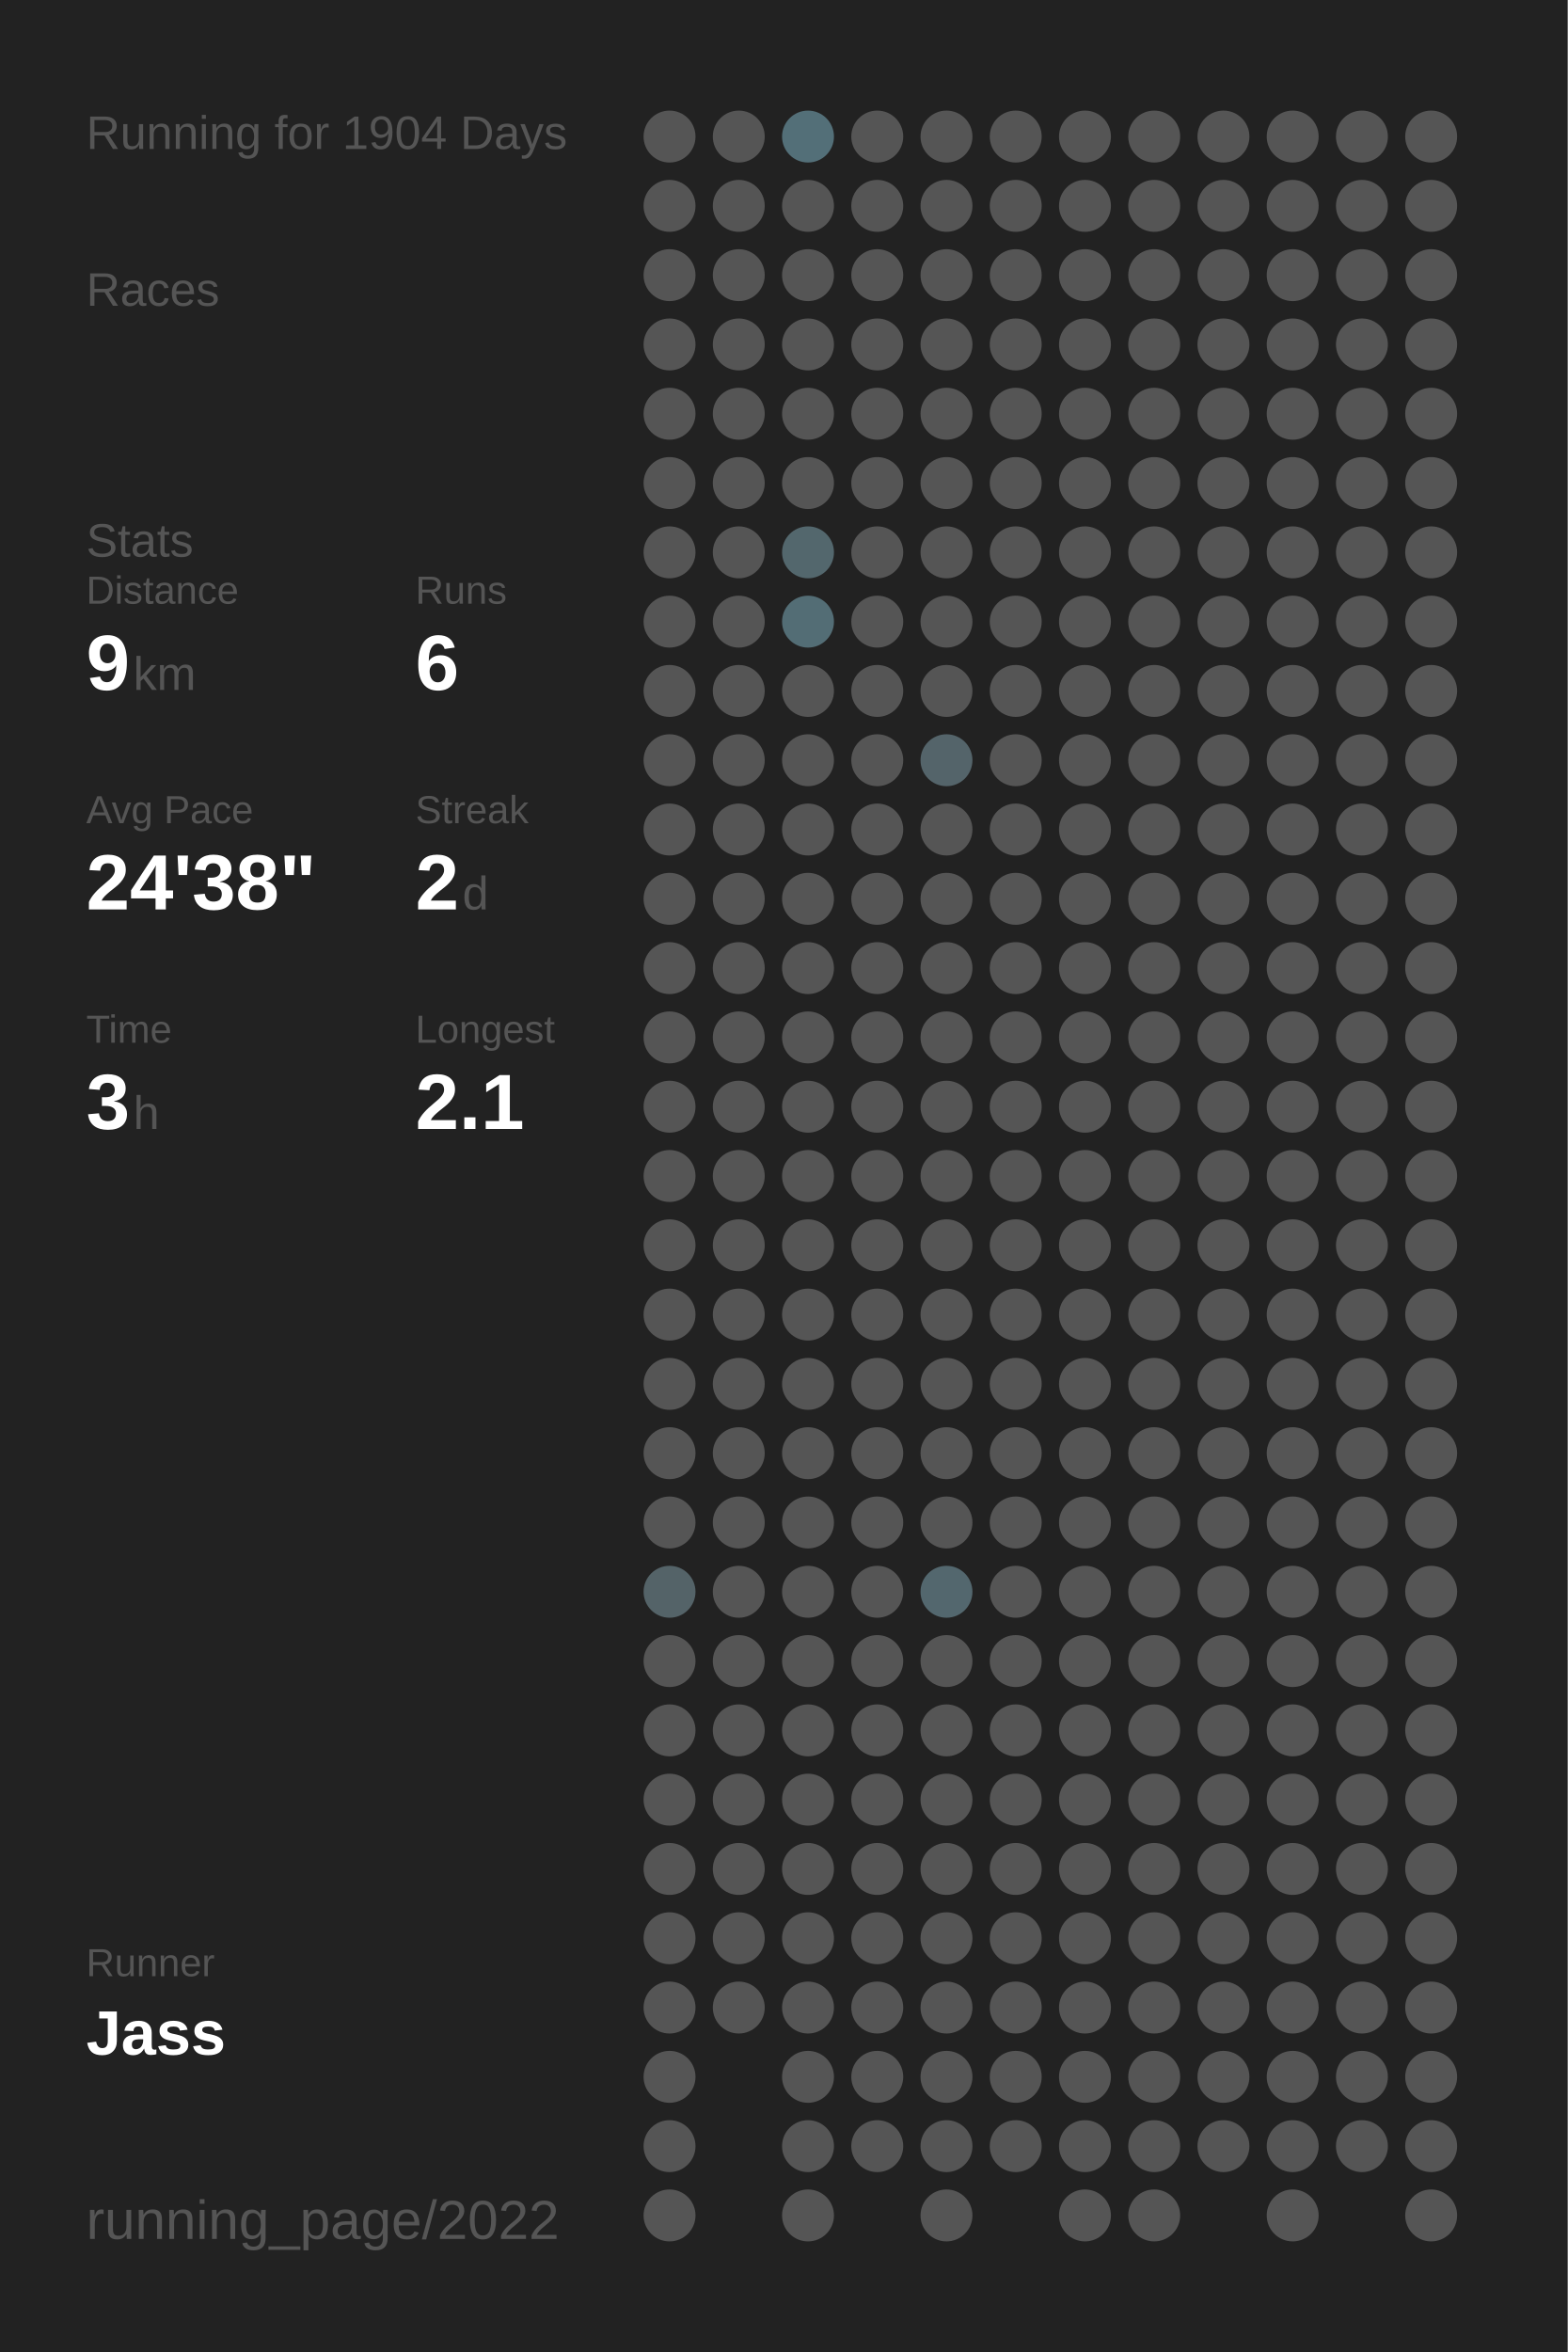
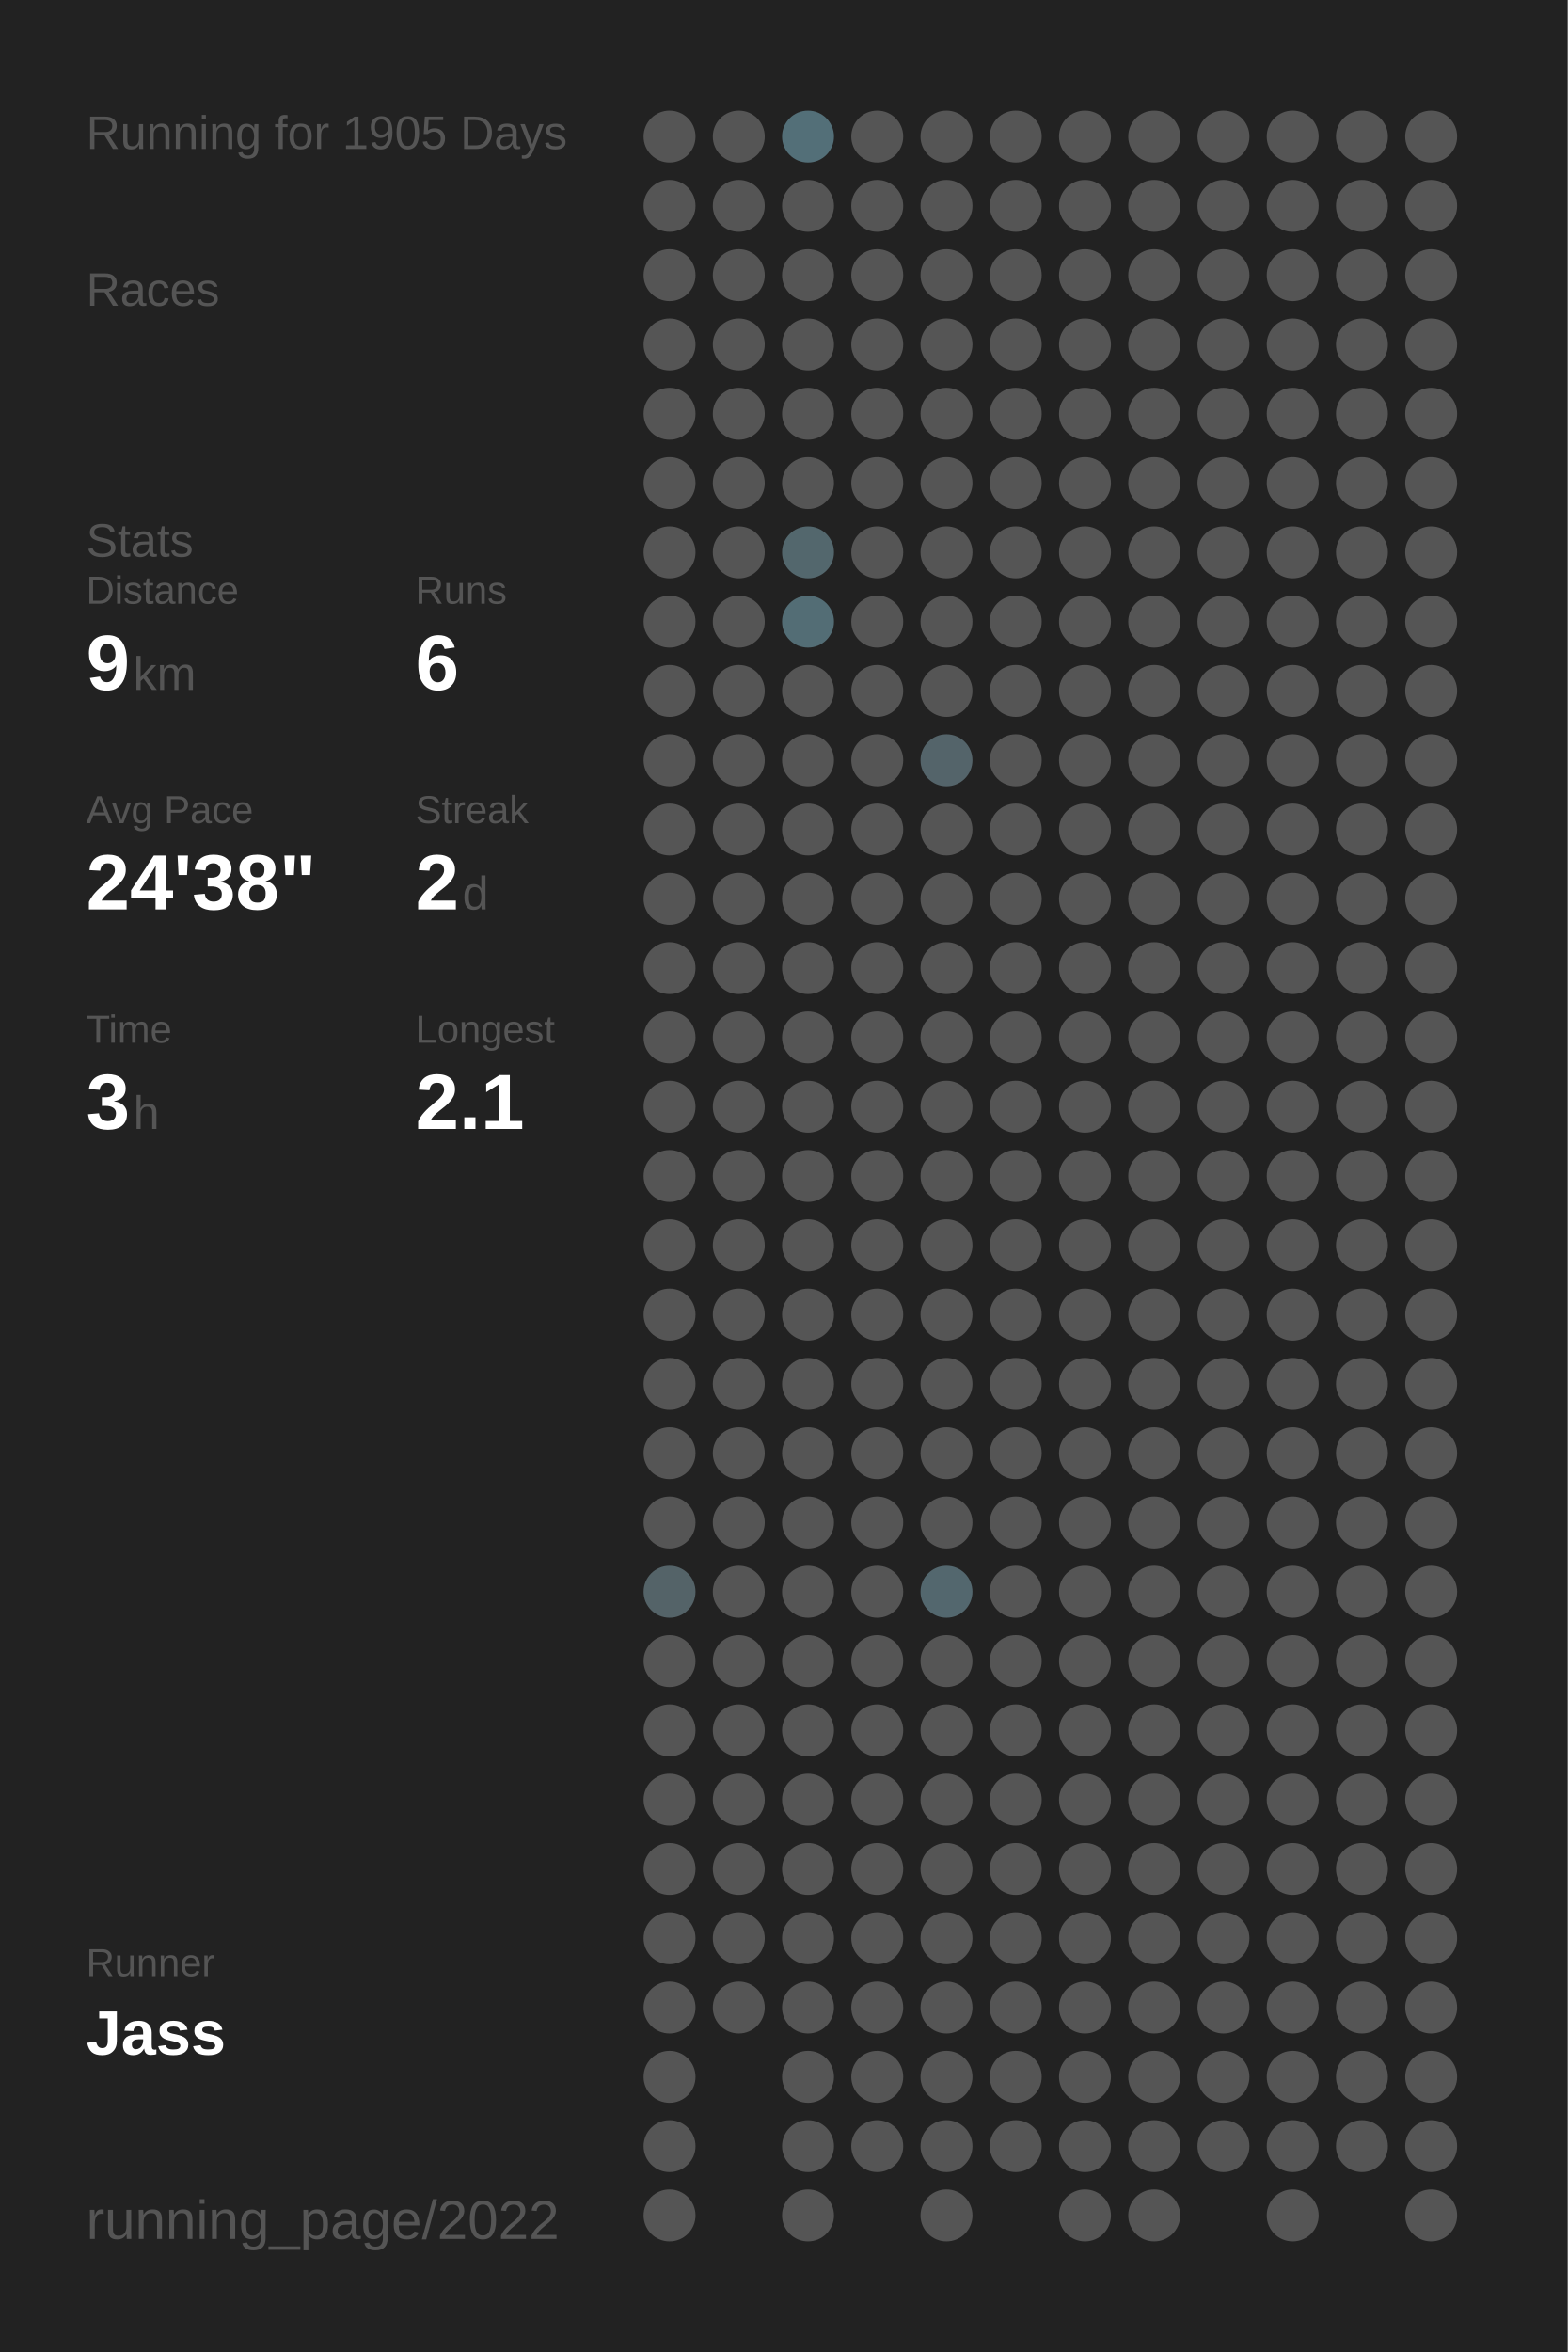
<svg xmlns="http://www.w3.org/2000/svg" baseProfile="full" height="300mm" version="1.1" viewBox="0,0,200,300" width="200mm">
  <defs />
  <rect fill="#222222" height="300" width="200" x="0" y="0" />
-   <text fill="#555555" style="font-size:6px; font-family:Arial;" x="11" y="19">Running for 1904 Days</text>
+   <text fill="#555555" style="font-size:6px; font-family:Arial;" x="11" y="19">Running for 1905 Days</text>
  <text fill="#555555" style="font-size:6px; font-family:Arial;" x="11" y="39">Races</text>
  <text fill="#555555" style="font-size:6px; font-family:Arial;" x="11" y="71">Stats</text>
  <text fill="#555555" style="font-size:5px; font-family:Arial;" x="11" y="77">Distance</text>
  <text fill="#FFFFFF" style="font-size:10px; font-family:Arial; font-weight:bold;" x="11" y="88">9</text>
  <text fill="#555555" style="font-size:6px; font-family:Arial;" x="17" y="88">km</text>
  <text fill="#555555" style="font-size:5px; font-family:Arial;" x="53" y="77">Runs</text>
  <text fill="#FFFFFF" style="font-size:10px; font-family:Arial; font-weight:bold;" x="53" y="88">6</text>
  <text fill="#555555" style="font-size:5px; font-family:Arial;" x="11" y="105">Avg Pace</text>
  <text fill="#FFFFFF" style="font-size:10px; font-family:Arial; font-weight:bold;" x="11" y="116">24'38"</text>
  <text fill="#555555" style="font-size:5px; font-family:Arial;" x="53" y="105">Streak</text>
  <text fill="#FFFFFF" style="font-size:10px; font-family:Arial; font-weight:bold;" x="53" y="116">2</text>
  <text fill="#555555" style="font-size:6px; font-family:Arial;" x="59" y="116">d</text>
  <text fill="#555555" style="font-size:5px; font-family:Arial;" x="11" y="133">Time</text>
  <text fill="#FFFFFF" style="font-size:10px; font-family:Arial; font-weight:bold;" x="11" y="144">3</text>
  <text fill="#555555" style="font-size:6px; font-family:Arial;" x="17" y="144">h</text>
  <text fill="#555555" style="font-size:5px; font-family:Arial;" x="53" y="133">Longest</text>
  <text fill="#FFFFFF" style="font-size:10px; font-family:Arial; font-weight:bold;" x="53" y="144">2.1</text>
  <text fill="#555555" style="font-size:5px; font-family:Arial;" x="11" y="252.065">Runner</text>
  <text fill="#FFFFFF" style="font-size:8px; font-family:Arial; font-weight:bold;" x="11" y="262.065">Jass</text>
  <text fill="#555555" style="font-size:7px; font-family:Arial;" x="11" y="285.581">running_page/2022</text>
  <circle cx="85.417" cy="17.419" fill="#555555" r="3.312" />
  <circle cx="85.417" cy="26.258" fill="#555555" r="3.312" />
  <circle cx="85.417" cy="35.097" fill="#555555" r="3.312" />
  <circle cx="85.417" cy="43.935" fill="#555555" r="3.312" />
  <circle cx="85.417" cy="52.774" fill="#555555" r="3.312" />
  <circle cx="85.417" cy="61.613" fill="#555555" r="3.312" />
  <circle cx="85.417" cy="70.452" fill="#555555" r="3.312" />
  <circle cx="85.417" cy="79.29" fill="#555555" r="3.312" />
  <circle cx="85.417" cy="88.129" fill="#555555" r="3.312" />
  <circle cx="85.417" cy="96.968" fill="#555555" r="3.312" />
  <circle cx="85.417" cy="105.806" fill="#555555" r="3.312" />
  <circle cx="85.417" cy="114.645" fill="#555555" r="3.312" />
  <circle cx="85.417" cy="123.484" fill="#555555" r="3.312" />
  <circle cx="85.417" cy="132.323" fill="#555555" r="3.312" />
  <circle cx="85.417" cy="141.161" fill="#555555" r="3.312" />
  <circle cx="85.417" cy="150" fill="#555555" r="3.312" />
  <circle cx="85.417" cy="158.839" fill="#555555" r="3.312" />
  <circle cx="85.417" cy="167.677" fill="#555555" r="3.312" />
  <circle cx="85.417" cy="176.516" fill="#555555" r="3.312" />
  <circle cx="85.417" cy="185.355" fill="#555555" r="3.312" />
  <circle cx="85.417" cy="194.194" fill="#555555" r="3.312" />
  <circle cx="85.417" cy="203.032" fill="#546368" r="3.312" />
  <circle cx="85.417" cy="211.871" fill="#555555" r="3.312" />
  <circle cx="85.417" cy="220.71" fill="#555555" r="3.312" />
  <circle cx="85.417" cy="229.548" fill="#555555" r="3.312" />
  <circle cx="85.417" cy="238.387" fill="#555555" r="3.312" />
  <circle cx="85.417" cy="247.226" fill="#555555" r="3.312" />
  <circle cx="85.417" cy="256.065" fill="#555555" r="3.312" />
  <circle cx="85.417" cy="264.903" fill="#555555" r="3.312" />
  <circle cx="85.417" cy="273.742" fill="#555555" r="3.312" />
  <circle cx="85.417" cy="282.581" fill="#555555" r="3.312" />
  <circle cx="94.25" cy="17.419" fill="#555555" r="3.312" />
  <circle cx="94.25" cy="26.258" fill="#555555" r="3.312" />
  <circle cx="94.25" cy="35.097" fill="#555555" r="3.312" />
  <circle cx="94.25" cy="43.935" fill="#555555" r="3.312" />
  <circle cx="94.25" cy="52.774" fill="#555555" r="3.312" />
  <circle cx="94.25" cy="61.613" fill="#555555" r="3.312" />
  <circle cx="94.25" cy="70.452" fill="#555555" r="3.312" />
  <circle cx="94.25" cy="79.29" fill="#555555" r="3.312" />
  <circle cx="94.25" cy="88.129" fill="#555555" r="3.312" />
  <circle cx="94.25" cy="96.968" fill="#555555" r="3.312" />
  <circle cx="94.25" cy="105.806" fill="#555555" r="3.312" />
  <circle cx="94.25" cy="114.645" fill="#555555" r="3.312" />
  <circle cx="94.25" cy="123.484" fill="#555555" r="3.312" />
  <circle cx="94.25" cy="132.323" fill="#555555" r="3.312" />
  <circle cx="94.25" cy="141.161" fill="#555555" r="3.312" />
  <circle cx="94.25" cy="150" fill="#555555" r="3.312" />
  <circle cx="94.25" cy="158.839" fill="#555555" r="3.312" />
  <circle cx="94.25" cy="167.677" fill="#555555" r="3.312" />
  <circle cx="94.25" cy="176.516" fill="#555555" r="3.312" />
  <circle cx="94.25" cy="185.355" fill="#555555" r="3.312" />
  <circle cx="94.25" cy="194.194" fill="#555555" r="3.312" />
  <circle cx="94.25" cy="203.032" fill="#555555" r="3.312" />
  <circle cx="94.25" cy="211.871" fill="#555555" r="3.312" />
  <circle cx="94.25" cy="220.71" fill="#555555" r="3.312" />
  <circle cx="94.25" cy="229.548" fill="#555555" r="3.312" />
  <circle cx="94.25" cy="238.387" fill="#555555" r="3.312" />
  <circle cx="94.25" cy="247.226" fill="#555555" r="3.312" />
  <circle cx="94.25" cy="256.065" fill="#555555" r="3.312" />
  <circle cx="103.083" cy="17.419" fill="#536f78" r="3.312" />
  <circle cx="103.083" cy="26.258" fill="#555555" r="3.312" />
  <circle cx="103.083" cy="35.097" fill="#555555" r="3.312" />
  <circle cx="103.083" cy="43.935" fill="#555555" r="3.312" />
  <circle cx="103.083" cy="52.774" fill="#555555" r="3.312" />
  <circle cx="103.083" cy="61.613" fill="#555555" r="3.312" />
  <circle cx="103.083" cy="70.452" fill="#53676d" r="3.312" />
  <circle cx="103.083" cy="79.29" fill="#536d75" r="3.312" />
  <circle cx="103.083" cy="88.129" fill="#555555" r="3.312" />
  <circle cx="103.083" cy="96.968" fill="#555555" r="3.312" />
  <circle cx="103.083" cy="105.806" fill="#555555" r="3.312" />
  <circle cx="103.083" cy="114.645" fill="#555555" r="3.312" />
  <circle cx="103.083" cy="123.484" fill="#555555" r="3.312" />
  <circle cx="103.083" cy="132.323" fill="#555555" r="3.312" />
  <circle cx="103.083" cy="141.161" fill="#555555" r="3.312" />
  <circle cx="103.083" cy="150" fill="#555555" r="3.312" />
  <circle cx="103.083" cy="158.839" fill="#555555" r="3.312" />
  <circle cx="103.083" cy="167.677" fill="#555555" r="3.312" />
  <circle cx="103.083" cy="176.516" fill="#555555" r="3.312" />
  <circle cx="103.083" cy="185.355" fill="#555555" r="3.312" />
  <circle cx="103.083" cy="194.194" fill="#555555" r="3.312" />
  <circle cx="103.083" cy="203.032" fill="#555555" r="3.312" />
  <circle cx="103.083" cy="211.871" fill="#555555" r="3.312" />
  <circle cx="103.083" cy="220.71" fill="#555555" r="3.312" />
  <circle cx="103.083" cy="229.548" fill="#555555" r="3.312" />
  <circle cx="103.083" cy="238.387" fill="#555555" r="3.312" />
  <circle cx="103.083" cy="247.226" fill="#555555" r="3.312" />
  <circle cx="103.083" cy="256.065" fill="#555555" r="3.312" />
  <circle cx="103.083" cy="264.903" fill="#555555" r="3.312" />
  <circle cx="103.083" cy="273.742" fill="#555555" r="3.312" />
  <circle cx="103.083" cy="282.581" fill="#555555" r="3.312" />
  <circle cx="111.917" cy="17.419" fill="#555555" r="3.312" />
  <circle cx="111.917" cy="26.258" fill="#555555" r="3.312" />
  <circle cx="111.917" cy="35.097" fill="#555555" r="3.312" />
  <circle cx="111.917" cy="43.935" fill="#555555" r="3.312" />
  <circle cx="111.917" cy="52.774" fill="#555555" r="3.312" />
  <circle cx="111.917" cy="61.613" fill="#555555" r="3.312" />
  <circle cx="111.917" cy="70.452" fill="#555555" r="3.312" />
  <circle cx="111.917" cy="79.29" fill="#555555" r="3.312" />
  <circle cx="111.917" cy="88.129" fill="#555555" r="3.312" />
  <circle cx="111.917" cy="96.968" fill="#555555" r="3.312" />
  <circle cx="111.917" cy="105.806" fill="#555555" r="3.312" />
  <circle cx="111.917" cy="114.645" fill="#555555" r="3.312" />
  <circle cx="111.917" cy="123.484" fill="#555555" r="3.312" />
  <circle cx="111.917" cy="132.323" fill="#555555" r="3.312" />
  <circle cx="111.917" cy="141.161" fill="#555555" r="3.312" />
  <circle cx="111.917" cy="150" fill="#555555" r="3.312" />
  <circle cx="111.917" cy="158.839" fill="#555555" r="3.312" />
  <circle cx="111.917" cy="167.677" fill="#555555" r="3.312" />
  <circle cx="111.917" cy="176.516" fill="#555555" r="3.312" />
  <circle cx="111.917" cy="185.355" fill="#555555" r="3.312" />
  <circle cx="111.917" cy="194.194" fill="#555555" r="3.312" />
  <circle cx="111.917" cy="203.032" fill="#555555" r="3.312" />
  <circle cx="111.917" cy="211.871" fill="#555555" r="3.312" />
  <circle cx="111.917" cy="220.71" fill="#555555" r="3.312" />
  <circle cx="111.917" cy="229.548" fill="#555555" r="3.312" />
  <circle cx="111.917" cy="238.387" fill="#555555" r="3.312" />
  <circle cx="111.917" cy="247.226" fill="#555555" r="3.312" />
  <circle cx="111.917" cy="256.065" fill="#555555" r="3.312" />
  <circle cx="111.917" cy="264.903" fill="#555555" r="3.312" />
  <circle cx="111.917" cy="273.742" fill="#555555" r="3.312" />
  <circle cx="120.75" cy="17.419" fill="#555555" r="3.312" />
  <circle cx="120.75" cy="26.258" fill="#555555" r="3.312" />
  <circle cx="120.75" cy="35.097" fill="#555555" r="3.312" />
  <circle cx="120.75" cy="43.935" fill="#555555" r="3.312" />
  <circle cx="120.75" cy="52.774" fill="#555555" r="3.312" />
  <circle cx="120.75" cy="61.613" fill="#555555" r="3.312" />
  <circle cx="120.75" cy="70.452" fill="#555555" r="3.312" />
  <circle cx="120.75" cy="79.29" fill="#555555" r="3.312" />
  <circle cx="120.75" cy="88.129" fill="#555555" r="3.312" />
  <circle cx="120.75" cy="96.968" fill="#54646a" r="3.312" />
  <circle cx="120.75" cy="105.806" fill="#555555" r="3.312" />
  <circle cx="120.75" cy="114.645" fill="#555555" r="3.312" />
  <circle cx="120.75" cy="123.484" fill="#555555" r="3.312" />
  <circle cx="120.75" cy="132.323" fill="#555555" r="3.312" />
  <circle cx="120.75" cy="141.161" fill="#555555" r="3.312" />
  <circle cx="120.75" cy="150" fill="#555555" r="3.312" />
  <circle cx="120.75" cy="158.839" fill="#555555" r="3.312" />
  <circle cx="120.75" cy="167.677" fill="#555555" r="3.312" />
  <circle cx="120.75" cy="176.516" fill="#555555" r="3.312" />
  <circle cx="120.75" cy="185.355" fill="#555555" r="3.312" />
  <circle cx="120.75" cy="194.194" fill="#555555" r="3.312" />
  <circle cx="120.75" cy="203.032" fill="#53676e" r="3.312" />
  <circle cx="120.75" cy="211.871" fill="#555555" r="3.312" />
  <circle cx="120.75" cy="220.71" fill="#555555" r="3.312" />
  <circle cx="120.75" cy="229.548" fill="#555555" r="3.312" />
  <circle cx="120.75" cy="238.387" fill="#555555" r="3.312" />
  <circle cx="120.75" cy="247.226" fill="#555555" r="3.312" />
  <circle cx="120.75" cy="256.065" fill="#555555" r="3.312" />
  <circle cx="120.75" cy="264.903" fill="#555555" r="3.312" />
  <circle cx="120.75" cy="273.742" fill="#555555" r="3.312" />
  <circle cx="120.75" cy="282.581" fill="#555555" r="3.312" />
  <circle cx="129.583" cy="17.419" fill="#555555" r="3.312" />
  <circle cx="129.583" cy="26.258" fill="#555555" r="3.312" />
  <circle cx="129.583" cy="35.097" fill="#555555" r="3.312" />
  <circle cx="129.583" cy="43.935" fill="#555555" r="3.312" />
  <circle cx="129.583" cy="52.774" fill="#555555" r="3.312" />
  <circle cx="129.583" cy="61.613" fill="#555555" r="3.312" />
  <circle cx="129.583" cy="70.452" fill="#555555" r="3.312" />
  <circle cx="129.583" cy="79.29" fill="#555555" r="3.312" />
  <circle cx="129.583" cy="88.129" fill="#555555" r="3.312" />
  <circle cx="129.583" cy="96.968" fill="#555555" r="3.312" />
  <circle cx="129.583" cy="105.806" fill="#555555" r="3.312" />
  <circle cx="129.583" cy="114.645" fill="#555555" r="3.312" />
  <circle cx="129.583" cy="123.484" fill="#555555" r="3.312" />
  <circle cx="129.583" cy="132.323" fill="#555555" r="3.312" />
  <circle cx="129.583" cy="141.161" fill="#555555" r="3.312" />
  <circle cx="129.583" cy="150" fill="#555555" r="3.312" />
  <circle cx="129.583" cy="158.839" fill="#555555" r="3.312" />
  <circle cx="129.583" cy="167.677" fill="#555555" r="3.312" />
  <circle cx="129.583" cy="176.516" fill="#555555" r="3.312" />
  <circle cx="129.583" cy="185.355" fill="#555555" r="3.312" />
  <circle cx="129.583" cy="194.194" fill="#555555" r="3.312" />
  <circle cx="129.583" cy="203.032" fill="#555555" r="3.312" />
  <circle cx="129.583" cy="211.871" fill="#555555" r="3.312" />
  <circle cx="129.583" cy="220.71" fill="#555555" r="3.312" />
  <circle cx="129.583" cy="229.548" fill="#555555" r="3.312" />
  <circle cx="129.583" cy="238.387" fill="#555555" r="3.312" />
  <circle cx="129.583" cy="247.226" fill="#555555" r="3.312" />
  <circle cx="129.583" cy="256.065" fill="#555555" r="3.312" />
  <circle cx="129.583" cy="264.903" fill="#555555" r="3.312" />
  <circle cx="129.583" cy="273.742" fill="#555555" r="3.312" />
  <circle cx="138.417" cy="17.419" fill="#555555" r="3.312" />
  <circle cx="138.417" cy="26.258" fill="#555555" r="3.312" />
  <circle cx="138.417" cy="35.097" fill="#555555" r="3.312" />
  <circle cx="138.417" cy="43.935" fill="#555555" r="3.312" />
  <circle cx="138.417" cy="52.774" fill="#555555" r="3.312" />
  <circle cx="138.417" cy="61.613" fill="#555555" r="3.312" />
  <circle cx="138.417" cy="70.452" fill="#555555" r="3.312" />
  <circle cx="138.417" cy="79.29" fill="#555555" r="3.312" />
  <circle cx="138.417" cy="88.129" fill="#555555" r="3.312" />
  <circle cx="138.417" cy="96.968" fill="#555555" r="3.312" />
  <circle cx="138.417" cy="105.806" fill="#555555" r="3.312" />
  <circle cx="138.417" cy="114.645" fill="#555555" r="3.312" />
  <circle cx="138.417" cy="123.484" fill="#555555" r="3.312" />
  <circle cx="138.417" cy="132.323" fill="#555555" r="3.312" />
  <circle cx="138.417" cy="141.161" fill="#555555" r="3.312" />
  <circle cx="138.417" cy="150" fill="#555555" r="3.312" />
  <circle cx="138.417" cy="158.839" fill="#555555" r="3.312" />
  <circle cx="138.417" cy="167.677" fill="#555555" r="3.312" />
  <circle cx="138.417" cy="176.516" fill="#555555" r="3.312" />
  <circle cx="138.417" cy="185.355" fill="#555555" r="3.312" />
  <circle cx="138.417" cy="194.194" fill="#555555" r="3.312" />
  <circle cx="138.417" cy="203.032" fill="#555555" r="3.312" />
  <circle cx="138.417" cy="211.871" fill="#555555" r="3.312" />
  <circle cx="138.417" cy="220.71" fill="#555555" r="3.312" />
  <circle cx="138.417" cy="229.548" fill="#555555" r="3.312" />
  <circle cx="138.417" cy="238.387" fill="#555555" r="3.312" />
  <circle cx="138.417" cy="247.226" fill="#555555" r="3.312" />
  <circle cx="138.417" cy="256.065" fill="#555555" r="3.312" />
  <circle cx="138.417" cy="264.903" fill="#555555" r="3.312" />
  <circle cx="138.417" cy="273.742" fill="#555555" r="3.312" />
  <circle cx="138.417" cy="282.581" fill="#555555" r="3.312" />
  <circle cx="147.25" cy="17.419" fill="#555555" r="3.312" />
  <circle cx="147.25" cy="26.258" fill="#555555" r="3.312" />
  <circle cx="147.25" cy="35.097" fill="#555555" r="3.312" />
  <circle cx="147.25" cy="43.935" fill="#555555" r="3.312" />
  <circle cx="147.25" cy="52.774" fill="#555555" r="3.312" />
  <circle cx="147.25" cy="61.613" fill="#555555" r="3.312" />
  <circle cx="147.25" cy="70.452" fill="#555555" r="3.312" />
  <circle cx="147.25" cy="79.29" fill="#555555" r="3.312" />
  <circle cx="147.25" cy="88.129" fill="#555555" r="3.312" />
  <circle cx="147.25" cy="96.968" fill="#555555" r="3.312" />
  <circle cx="147.25" cy="105.806" fill="#555555" r="3.312" />
  <circle cx="147.25" cy="114.645" fill="#555555" r="3.312" />
  <circle cx="147.25" cy="123.484" fill="#555555" r="3.312" />
  <circle cx="147.25" cy="132.323" fill="#555555" r="3.312" />
  <circle cx="147.25" cy="141.161" fill="#555555" r="3.312" />
  <circle cx="147.25" cy="150" fill="#555555" r="3.312" />
  <circle cx="147.25" cy="158.839" fill="#555555" r="3.312" />
  <circle cx="147.25" cy="167.677" fill="#555555" r="3.312" />
  <circle cx="147.25" cy="176.516" fill="#555555" r="3.312" />
  <circle cx="147.25" cy="185.355" fill="#555555" r="3.312" />
  <circle cx="147.25" cy="194.194" fill="#555555" r="3.312" />
  <circle cx="147.25" cy="203.032" fill="#555555" r="3.312" />
  <circle cx="147.25" cy="211.871" fill="#555555" r="3.312" />
  <circle cx="147.25" cy="220.71" fill="#555555" r="3.312" />
  <circle cx="147.25" cy="229.548" fill="#555555" r="3.312" />
  <circle cx="147.25" cy="238.387" fill="#555555" r="3.312" />
  <circle cx="147.25" cy="247.226" fill="#555555" r="3.312" />
  <circle cx="147.25" cy="256.065" fill="#555555" r="3.312" />
  <circle cx="147.25" cy="264.903" fill="#555555" r="3.312" />
  <circle cx="147.25" cy="273.742" fill="#555555" r="3.312" />
  <circle cx="147.25" cy="282.581" fill="#555555" r="3.312" />
  <circle cx="156.083" cy="17.419" fill="#555555" r="3.312" />
  <circle cx="156.083" cy="26.258" fill="#555555" r="3.312" />
  <circle cx="156.083" cy="35.097" fill="#555555" r="3.312" />
  <circle cx="156.083" cy="43.935" fill="#555555" r="3.312" />
  <circle cx="156.083" cy="52.774" fill="#555555" r="3.312" />
  <circle cx="156.083" cy="61.613" fill="#555555" r="3.312" />
  <circle cx="156.083" cy="70.452" fill="#555555" r="3.312" />
  <circle cx="156.083" cy="79.29" fill="#555555" r="3.312" />
  <circle cx="156.083" cy="88.129" fill="#555555" r="3.312" />
  <circle cx="156.083" cy="96.968" fill="#555555" r="3.312" />
  <circle cx="156.083" cy="105.806" fill="#555555" r="3.312" />
  <circle cx="156.083" cy="114.645" fill="#555555" r="3.312" />
  <circle cx="156.083" cy="123.484" fill="#555555" r="3.312" />
  <circle cx="156.083" cy="132.323" fill="#555555" r="3.312" />
  <circle cx="156.083" cy="141.161" fill="#555555" r="3.312" />
  <circle cx="156.083" cy="150" fill="#555555" r="3.312" />
  <circle cx="156.083" cy="158.839" fill="#555555" r="3.312" />
  <circle cx="156.083" cy="167.677" fill="#555555" r="3.312" />
  <circle cx="156.083" cy="176.516" fill="#555555" r="3.312" />
  <circle cx="156.083" cy="185.355" fill="#555555" r="3.312" />
  <circle cx="156.083" cy="194.194" fill="#555555" r="3.312" />
  <circle cx="156.083" cy="203.032" fill="#555555" r="3.312" />
  <circle cx="156.083" cy="211.871" fill="#555555" r="3.312" />
  <circle cx="156.083" cy="220.71" fill="#555555" r="3.312" />
  <circle cx="156.083" cy="229.548" fill="#555555" r="3.312" />
  <circle cx="156.083" cy="238.387" fill="#555555" r="3.312" />
  <circle cx="156.083" cy="247.226" fill="#555555" r="3.312" />
  <circle cx="156.083" cy="256.065" fill="#555555" r="3.312" />
  <circle cx="156.083" cy="264.903" fill="#555555" r="3.312" />
  <circle cx="156.083" cy="273.742" fill="#555555" r="3.312" />
  <circle cx="164.917" cy="17.419" fill="#555555" r="3.312" />
  <circle cx="164.917" cy="26.258" fill="#555555" r="3.312" />
  <circle cx="164.917" cy="35.097" fill="#555555" r="3.312" />
  <circle cx="164.917" cy="43.935" fill="#555555" r="3.312" />
  <circle cx="164.917" cy="52.774" fill="#555555" r="3.312" />
  <circle cx="164.917" cy="61.613" fill="#555555" r="3.312" />
  <circle cx="164.917" cy="70.452" fill="#555555" r="3.312" />
  <circle cx="164.917" cy="79.29" fill="#555555" r="3.312" />
  <circle cx="164.917" cy="88.129" fill="#555555" r="3.312" />
  <circle cx="164.917" cy="96.968" fill="#555555" r="3.312" />
  <circle cx="164.917" cy="105.806" fill="#555555" r="3.312" />
  <circle cx="164.917" cy="114.645" fill="#555555" r="3.312" />
  <circle cx="164.917" cy="123.484" fill="#555555" r="3.312" />
  <circle cx="164.917" cy="132.323" fill="#555555" r="3.312" />
  <circle cx="164.917" cy="141.161" fill="#555555" r="3.312" />
  <circle cx="164.917" cy="150" fill="#555555" r="3.312" />
  <circle cx="164.917" cy="158.839" fill="#555555" r="3.312" />
  <circle cx="164.917" cy="167.677" fill="#555555" r="3.312" />
  <circle cx="164.917" cy="176.516" fill="#555555" r="3.312" />
  <circle cx="164.917" cy="185.355" fill="#555555" r="3.312" />
  <circle cx="164.917" cy="194.194" fill="#555555" r="3.312" />
  <circle cx="164.917" cy="203.032" fill="#555555" r="3.312" />
  <circle cx="164.917" cy="211.871" fill="#555555" r="3.312" />
  <circle cx="164.917" cy="220.71" fill="#555555" r="3.312" />
  <circle cx="164.917" cy="229.548" fill="#555555" r="3.312" />
  <circle cx="164.917" cy="238.387" fill="#555555" r="3.312" />
  <circle cx="164.917" cy="247.226" fill="#555555" r="3.312" />
  <circle cx="164.917" cy="256.065" fill="#555555" r="3.312" />
  <circle cx="164.917" cy="264.903" fill="#555555" r="3.312" />
  <circle cx="164.917" cy="273.742" fill="#555555" r="3.312" />
  <circle cx="164.917" cy="282.581" fill="#555555" r="3.312" />
  <circle cx="173.75" cy="17.419" fill="#555555" r="3.312" />
  <circle cx="173.75" cy="26.258" fill="#555555" r="3.312" />
  <circle cx="173.75" cy="35.097" fill="#555555" r="3.312" />
  <circle cx="173.75" cy="43.935" fill="#555555" r="3.312" />
  <circle cx="173.75" cy="52.774" fill="#555555" r="3.312" />
  <circle cx="173.75" cy="61.613" fill="#555555" r="3.312" />
  <circle cx="173.75" cy="70.452" fill="#555555" r="3.312" />
  <circle cx="173.75" cy="79.29" fill="#555555" r="3.312" />
  <circle cx="173.75" cy="88.129" fill="#555555" r="3.312" />
  <circle cx="173.75" cy="96.968" fill="#555555" r="3.312" />
  <circle cx="173.75" cy="105.806" fill="#555555" r="3.312" />
  <circle cx="173.75" cy="114.645" fill="#555555" r="3.312" />
  <circle cx="173.75" cy="123.484" fill="#555555" r="3.312" />
  <circle cx="173.75" cy="132.323" fill="#555555" r="3.312" />
  <circle cx="173.75" cy="141.161" fill="#555555" r="3.312" />
  <circle cx="173.75" cy="150" fill="#555555" r="3.312" />
  <circle cx="173.75" cy="158.839" fill="#555555" r="3.312" />
  <circle cx="173.75" cy="167.677" fill="#555555" r="3.312" />
  <circle cx="173.75" cy="176.516" fill="#555555" r="3.312" />
  <circle cx="173.75" cy="185.355" fill="#555555" r="3.312" />
  <circle cx="173.75" cy="194.194" fill="#555555" r="3.312" />
  <circle cx="173.75" cy="203.032" fill="#555555" r="3.312" />
  <circle cx="173.75" cy="211.871" fill="#555555" r="3.312" />
  <circle cx="173.75" cy="220.71" fill="#555555" r="3.312" />
  <circle cx="173.75" cy="229.548" fill="#555555" r="3.312" />
  <circle cx="173.75" cy="238.387" fill="#555555" r="3.312" />
  <circle cx="173.75" cy="247.226" fill="#555555" r="3.312" />
  <circle cx="173.75" cy="256.065" fill="#555555" r="3.312" />
  <circle cx="173.75" cy="264.903" fill="#555555" r="3.312" />
  <circle cx="173.75" cy="273.742" fill="#555555" r="3.312" />
  <circle cx="182.583" cy="17.419" fill="#555555" r="3.312" />
  <circle cx="182.583" cy="26.258" fill="#555555" r="3.312" />
  <circle cx="182.583" cy="35.097" fill="#555555" r="3.312" />
  <circle cx="182.583" cy="43.935" fill="#555555" r="3.312" />
  <circle cx="182.583" cy="52.774" fill="#555555" r="3.312" />
  <circle cx="182.583" cy="61.613" fill="#555555" r="3.312" />
  <circle cx="182.583" cy="70.452" fill="#555555" r="3.312" />
  <circle cx="182.583" cy="79.29" fill="#555555" r="3.312" />
  <circle cx="182.583" cy="88.129" fill="#555555" r="3.312" />
  <circle cx="182.583" cy="96.968" fill="#555555" r="3.312" />
  <circle cx="182.583" cy="105.806" fill="#555555" r="3.312" />
  <circle cx="182.583" cy="114.645" fill="#555555" r="3.312" />
  <circle cx="182.583" cy="123.484" fill="#555555" r="3.312" />
  <circle cx="182.583" cy="132.323" fill="#555555" r="3.312" />
  <circle cx="182.583" cy="141.161" fill="#555555" r="3.312" />
  <circle cx="182.583" cy="150" fill="#555555" r="3.312" />
  <circle cx="182.583" cy="158.839" fill="#555555" r="3.312" />
  <circle cx="182.583" cy="167.677" fill="#555555" r="3.312" />
  <circle cx="182.583" cy="176.516" fill="#555555" r="3.312" />
  <circle cx="182.583" cy="185.355" fill="#555555" r="3.312" />
  <circle cx="182.583" cy="194.194" fill="#555555" r="3.312" />
  <circle cx="182.583" cy="203.032" fill="#555555" r="3.312" />
  <circle cx="182.583" cy="211.871" fill="#555555" r="3.312" />
  <circle cx="182.583" cy="220.71" fill="#555555" r="3.312" />
  <circle cx="182.583" cy="229.548" fill="#555555" r="3.312" />
  <circle cx="182.583" cy="238.387" fill="#555555" r="3.312" />
  <circle cx="182.583" cy="247.226" fill="#555555" r="3.312" />
  <circle cx="182.583" cy="256.065" fill="#555555" r="3.312" />
  <circle cx="182.583" cy="264.903" fill="#555555" r="3.312" />
  <circle cx="182.583" cy="273.742" fill="#555555" r="3.312" />
  <circle cx="182.583" cy="282.581" fill="#555555" r="3.312" />
</svg>
